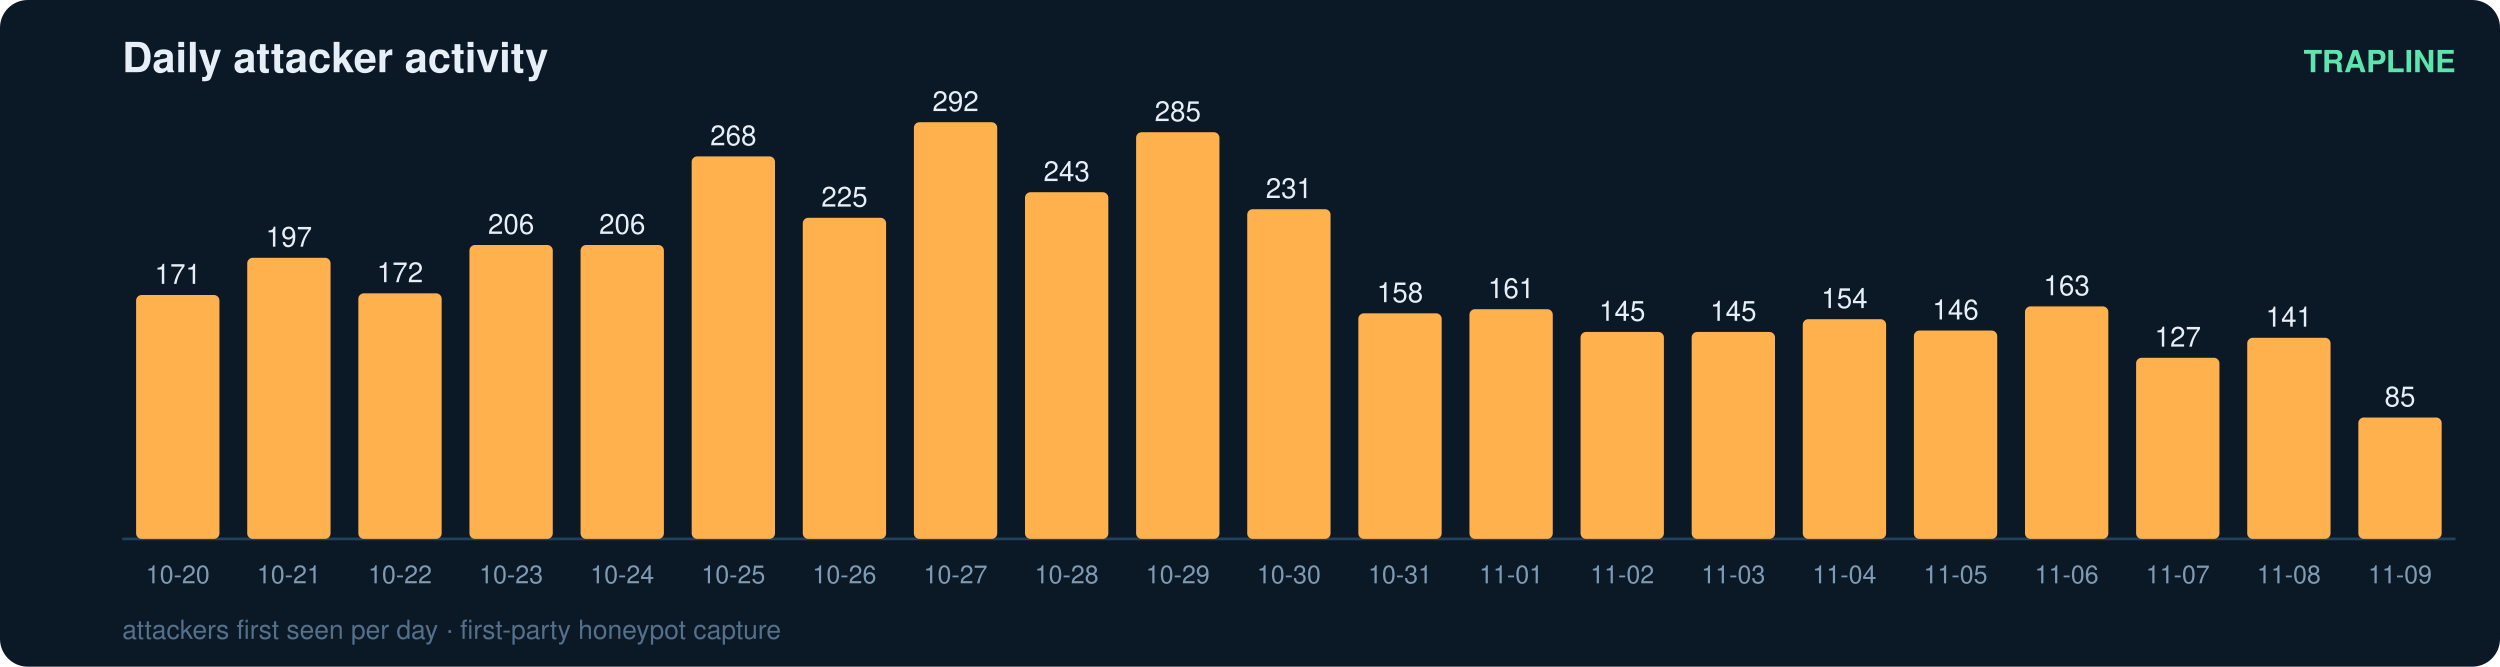
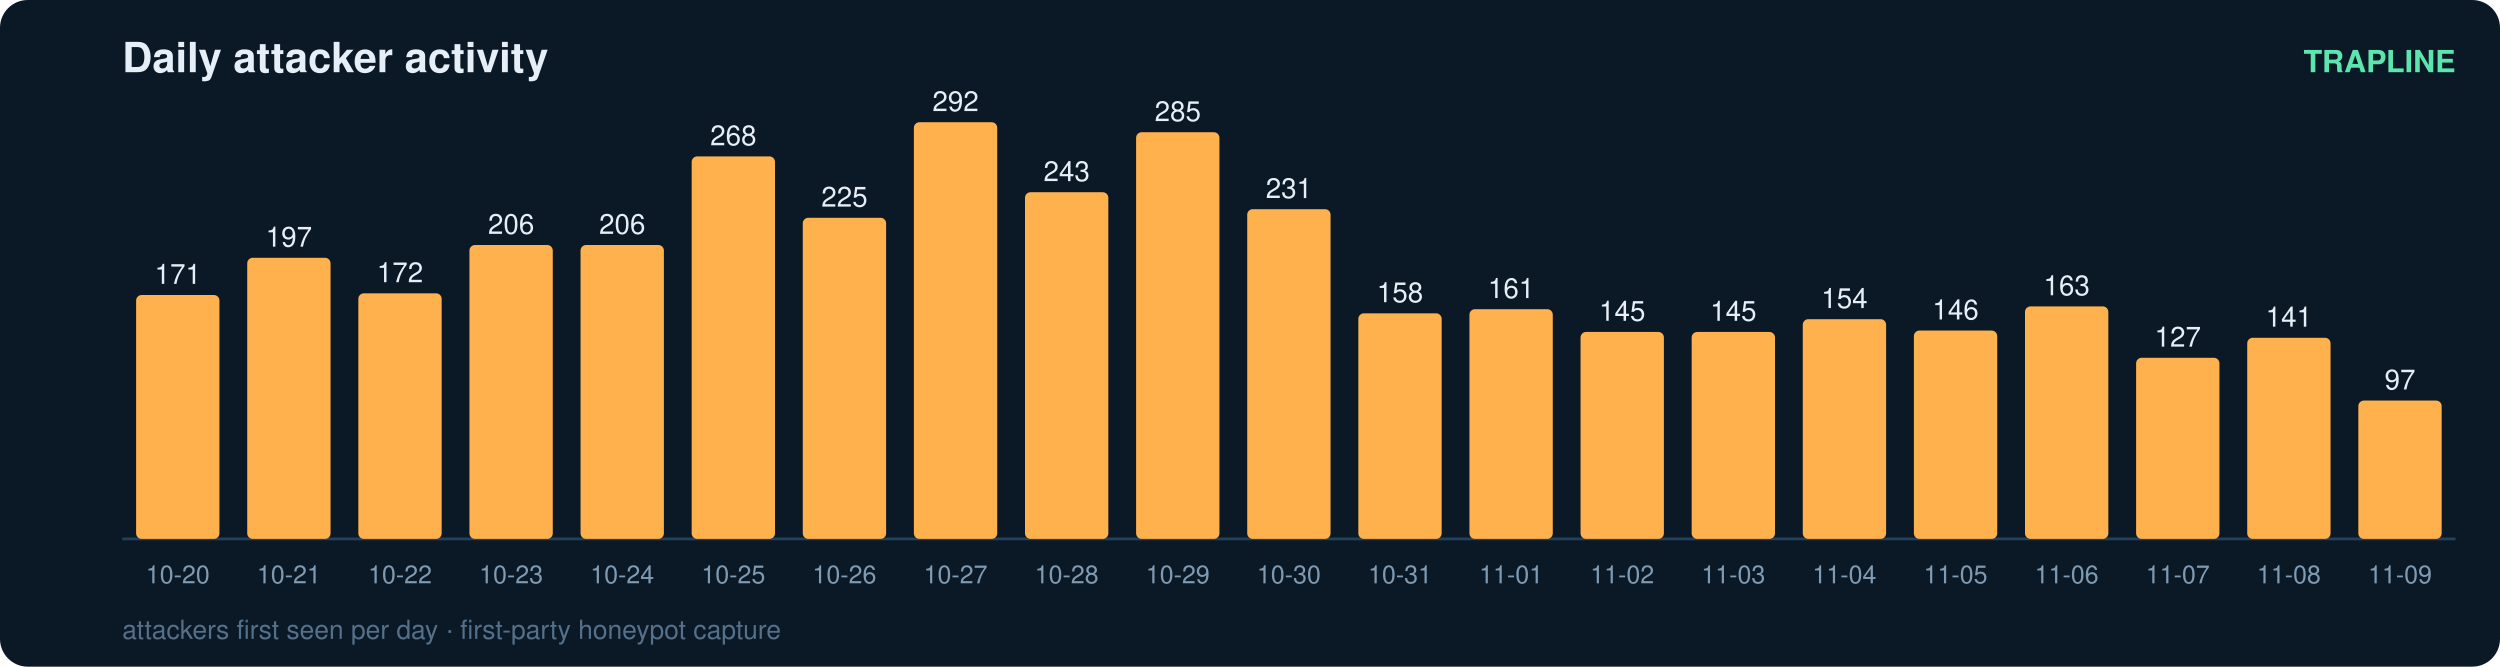
<svg xmlns="http://www.w3.org/2000/svg" width="900" height="240" viewBox="0 0 900 240" font-family="ui-sans-serif,Segoe UI,Helvetica,Arial">
  <rect width="900" height="240" rx="10" fill="#0b1826" />
  <text x="44" y="26" fill="#e6eff7" font-size="15" font-weight="700">Daily attacker activity</text>
  <text x="884" y="26" fill="#5ce6ad" font-size="11" text-anchor="end" font-weight="600">TRAPLINE</text>
  <line x1="44" y1="194" x2="884" y2="194" stroke="#22415a" stroke-width="1" />
  <rect x="49" y="106.2" width="30" height="87.8" rx="2" fill="#ffb14e" />
  <text x="64.0" y="102.2" fill="#e6eff7" font-size="10" text-anchor="middle" font-variant-numeric="tabular-nums">171</text>
  <text x="64.0" y="210.0" fill="#7f9bb3" font-size="9" text-anchor="middle">10-20</text>
  <rect x="89" y="92.8" width="30" height="101.2" rx="2" fill="#ffb14e" />
  <text x="104.0" y="88.8" fill="#e6eff7" font-size="10" text-anchor="middle" font-variant-numeric="tabular-nums">197</text>
  <text x="104.0" y="210.0" fill="#7f9bb3" font-size="9" text-anchor="middle">10-21</text>
  <rect x="129" y="105.6" width="30" height="88.4" rx="2" fill="#ffb14e" />
  <text x="144.0" y="101.6" fill="#e6eff7" font-size="10" text-anchor="middle" font-variant-numeric="tabular-nums">172</text>
  <text x="144.0" y="210.0" fill="#7f9bb3" font-size="9" text-anchor="middle">10-22</text>
  <rect x="169" y="88.2" width="30" height="105.8" rx="2" fill="#ffb14e" />
  <text x="184.0" y="84.2" fill="#e6eff7" font-size="10" text-anchor="middle" font-variant-numeric="tabular-nums">206</text>
  <text x="184.0" y="210.0" fill="#7f9bb3" font-size="9" text-anchor="middle">10-23</text>
  <rect x="209" y="88.2" width="30" height="105.8" rx="2" fill="#ffb14e" />
  <text x="224.0" y="84.2" fill="#e6eff7" font-size="10" text-anchor="middle" font-variant-numeric="tabular-nums">206</text>
  <text x="224.0" y="210.0" fill="#7f9bb3" font-size="9" text-anchor="middle">10-24</text>
  <rect x="249" y="56.3" width="30" height="137.7" rx="2" fill="#ffb14e" />
  <text x="264.0" y="52.3" fill="#e6eff7" font-size="10" text-anchor="middle" font-variant-numeric="tabular-nums">268</text>
  <text x="264.0" y="210.0" fill="#7f9bb3" font-size="9" text-anchor="middle">10-25</text>
  <rect x="289" y="78.4" width="30" height="115.6" rx="2" fill="#ffb14e" />
  <text x="304.0" y="74.4" fill="#e6eff7" font-size="10" text-anchor="middle" font-variant-numeric="tabular-nums">225</text>
  <text x="304.0" y="210.0" fill="#7f9bb3" font-size="9" text-anchor="middle">10-26</text>
  <rect x="329" y="44.0" width="30" height="150.0" rx="2" fill="#ffb14e" />
  <text x="344.0" y="40.0" fill="#e6eff7" font-size="10" text-anchor="middle" font-variant-numeric="tabular-nums">292</text>
  <text x="344.0" y="210.0" fill="#7f9bb3" font-size="9" text-anchor="middle">10-27</text>
  <rect x="369" y="69.2" width="30" height="124.8" rx="2" fill="#ffb14e" />
  <text x="384.0" y="65.2" fill="#e6eff7" font-size="10" text-anchor="middle" font-variant-numeric="tabular-nums">243</text>
  <text x="384.0" y="210.0" fill="#7f9bb3" font-size="9" text-anchor="middle">10-28</text>
  <rect x="409" y="47.6" width="30" height="146.4" rx="2" fill="#ffb14e" />
  <text x="424.0" y="43.6" fill="#e6eff7" font-size="10" text-anchor="middle" font-variant-numeric="tabular-nums">285</text>
  <text x="424.0" y="210.0" fill="#7f9bb3" font-size="9" text-anchor="middle">10-29</text>
  <rect x="449" y="75.3" width="30" height="118.7" rx="2" fill="#ffb14e" />
  <text x="464.0" y="71.3" fill="#e6eff7" font-size="10" text-anchor="middle" font-variant-numeric="tabular-nums">231</text>
  <text x="464.0" y="210.0" fill="#7f9bb3" font-size="9" text-anchor="middle">10-30</text>
  <rect x="489" y="112.8" width="30" height="81.2" rx="2" fill="#ffb14e" />
  <text x="504.0" y="108.8" fill="#e6eff7" font-size="10" text-anchor="middle" font-variant-numeric="tabular-nums">158</text>
  <text x="504.0" y="210.0" fill="#7f9bb3" font-size="9" text-anchor="middle">10-31</text>
  <rect x="529" y="111.3" width="30" height="82.7" rx="2" fill="#ffb14e" />
  <text x="544.0" y="107.3" fill="#e6eff7" font-size="10" text-anchor="middle" font-variant-numeric="tabular-nums">161</text>
  <text x="544.0" y="210.0" fill="#7f9bb3" font-size="9" text-anchor="middle">11-01</text>
  <rect x="569" y="119.5" width="30" height="74.5" rx="2" fill="#ffb14e" />
  <text x="584.0" y="115.5" fill="#e6eff7" font-size="10" text-anchor="middle" font-variant-numeric="tabular-nums">145</text>
  <text x="584.0" y="210.0" fill="#7f9bb3" font-size="9" text-anchor="middle">11-02</text>
  <rect x="609" y="119.5" width="30" height="74.5" rx="2" fill="#ffb14e" />
  <text x="624.0" y="115.5" fill="#e6eff7" font-size="10" text-anchor="middle" font-variant-numeric="tabular-nums">145</text>
  <text x="624.0" y="210.0" fill="#7f9bb3" font-size="9" text-anchor="middle">11-03</text>
  <rect x="649" y="114.9" width="30" height="79.1" rx="2" fill="#ffb14e" />
  <text x="664.0" y="110.9" fill="#e6eff7" font-size="10" text-anchor="middle" font-variant-numeric="tabular-nums">154</text>
  <text x="664.0" y="210.0" fill="#7f9bb3" font-size="9" text-anchor="middle">11-04</text>
  <rect x="689" y="119.0" width="30" height="75.0" rx="2" fill="#ffb14e" />
  <text x="704.0" y="115.0" fill="#e6eff7" font-size="10" text-anchor="middle" font-variant-numeric="tabular-nums">146</text>
  <text x="704.0" y="210.0" fill="#7f9bb3" font-size="9" text-anchor="middle">11-05</text>
  <rect x="729" y="110.3" width="30" height="83.7" rx="2" fill="#ffb14e" />
  <text x="744.0" y="106.3" fill="#e6eff7" font-size="10" text-anchor="middle" font-variant-numeric="tabular-nums">163</text>
  <text x="744.0" y="210.0" fill="#7f9bb3" font-size="9" text-anchor="middle">11-06</text>
  <rect x="769" y="128.8" width="30" height="65.2" rx="2" fill="#ffb14e" />
  <text x="784.0" y="124.8" fill="#e6eff7" font-size="10" text-anchor="middle" font-variant-numeric="tabular-nums">127</text>
  <text x="784.0" y="210.0" fill="#7f9bb3" font-size="9" text-anchor="middle">11-07</text>
  <rect x="809" y="121.6" width="30" height="72.4" rx="2" fill="#ffb14e" />
  <text x="824.0" y="117.6" fill="#e6eff7" font-size="10" text-anchor="middle" font-variant-numeric="tabular-nums">141</text>
  <text x="824.0" y="210.0" fill="#7f9bb3" font-size="9" text-anchor="middle">11-08</text>
-   <rect x="849" y="150.3" width="30" height="43.7" rx="2" fill="#ffb14e" />
-   <text x="864.0" y="146.3" fill="#e6eff7" font-size="10" text-anchor="middle" font-variant-numeric="tabular-nums">85</text>
+   <rect x="849" y="144.2" width="30" height="49.8" rx="2" fill="#ffb14e" />
+   <text x="864.0" y="140.2" fill="#e6eff7" font-size="10" text-anchor="middle" font-variant-numeric="tabular-nums">97</text>
  <text x="864.0" y="210.0" fill="#7f9bb3" font-size="9" text-anchor="middle">11-09</text>
  <text x="44" y="230" fill="#54708a" font-size="9.5">attackers first seen per day · first-party honeypot capture</text>
</svg>
